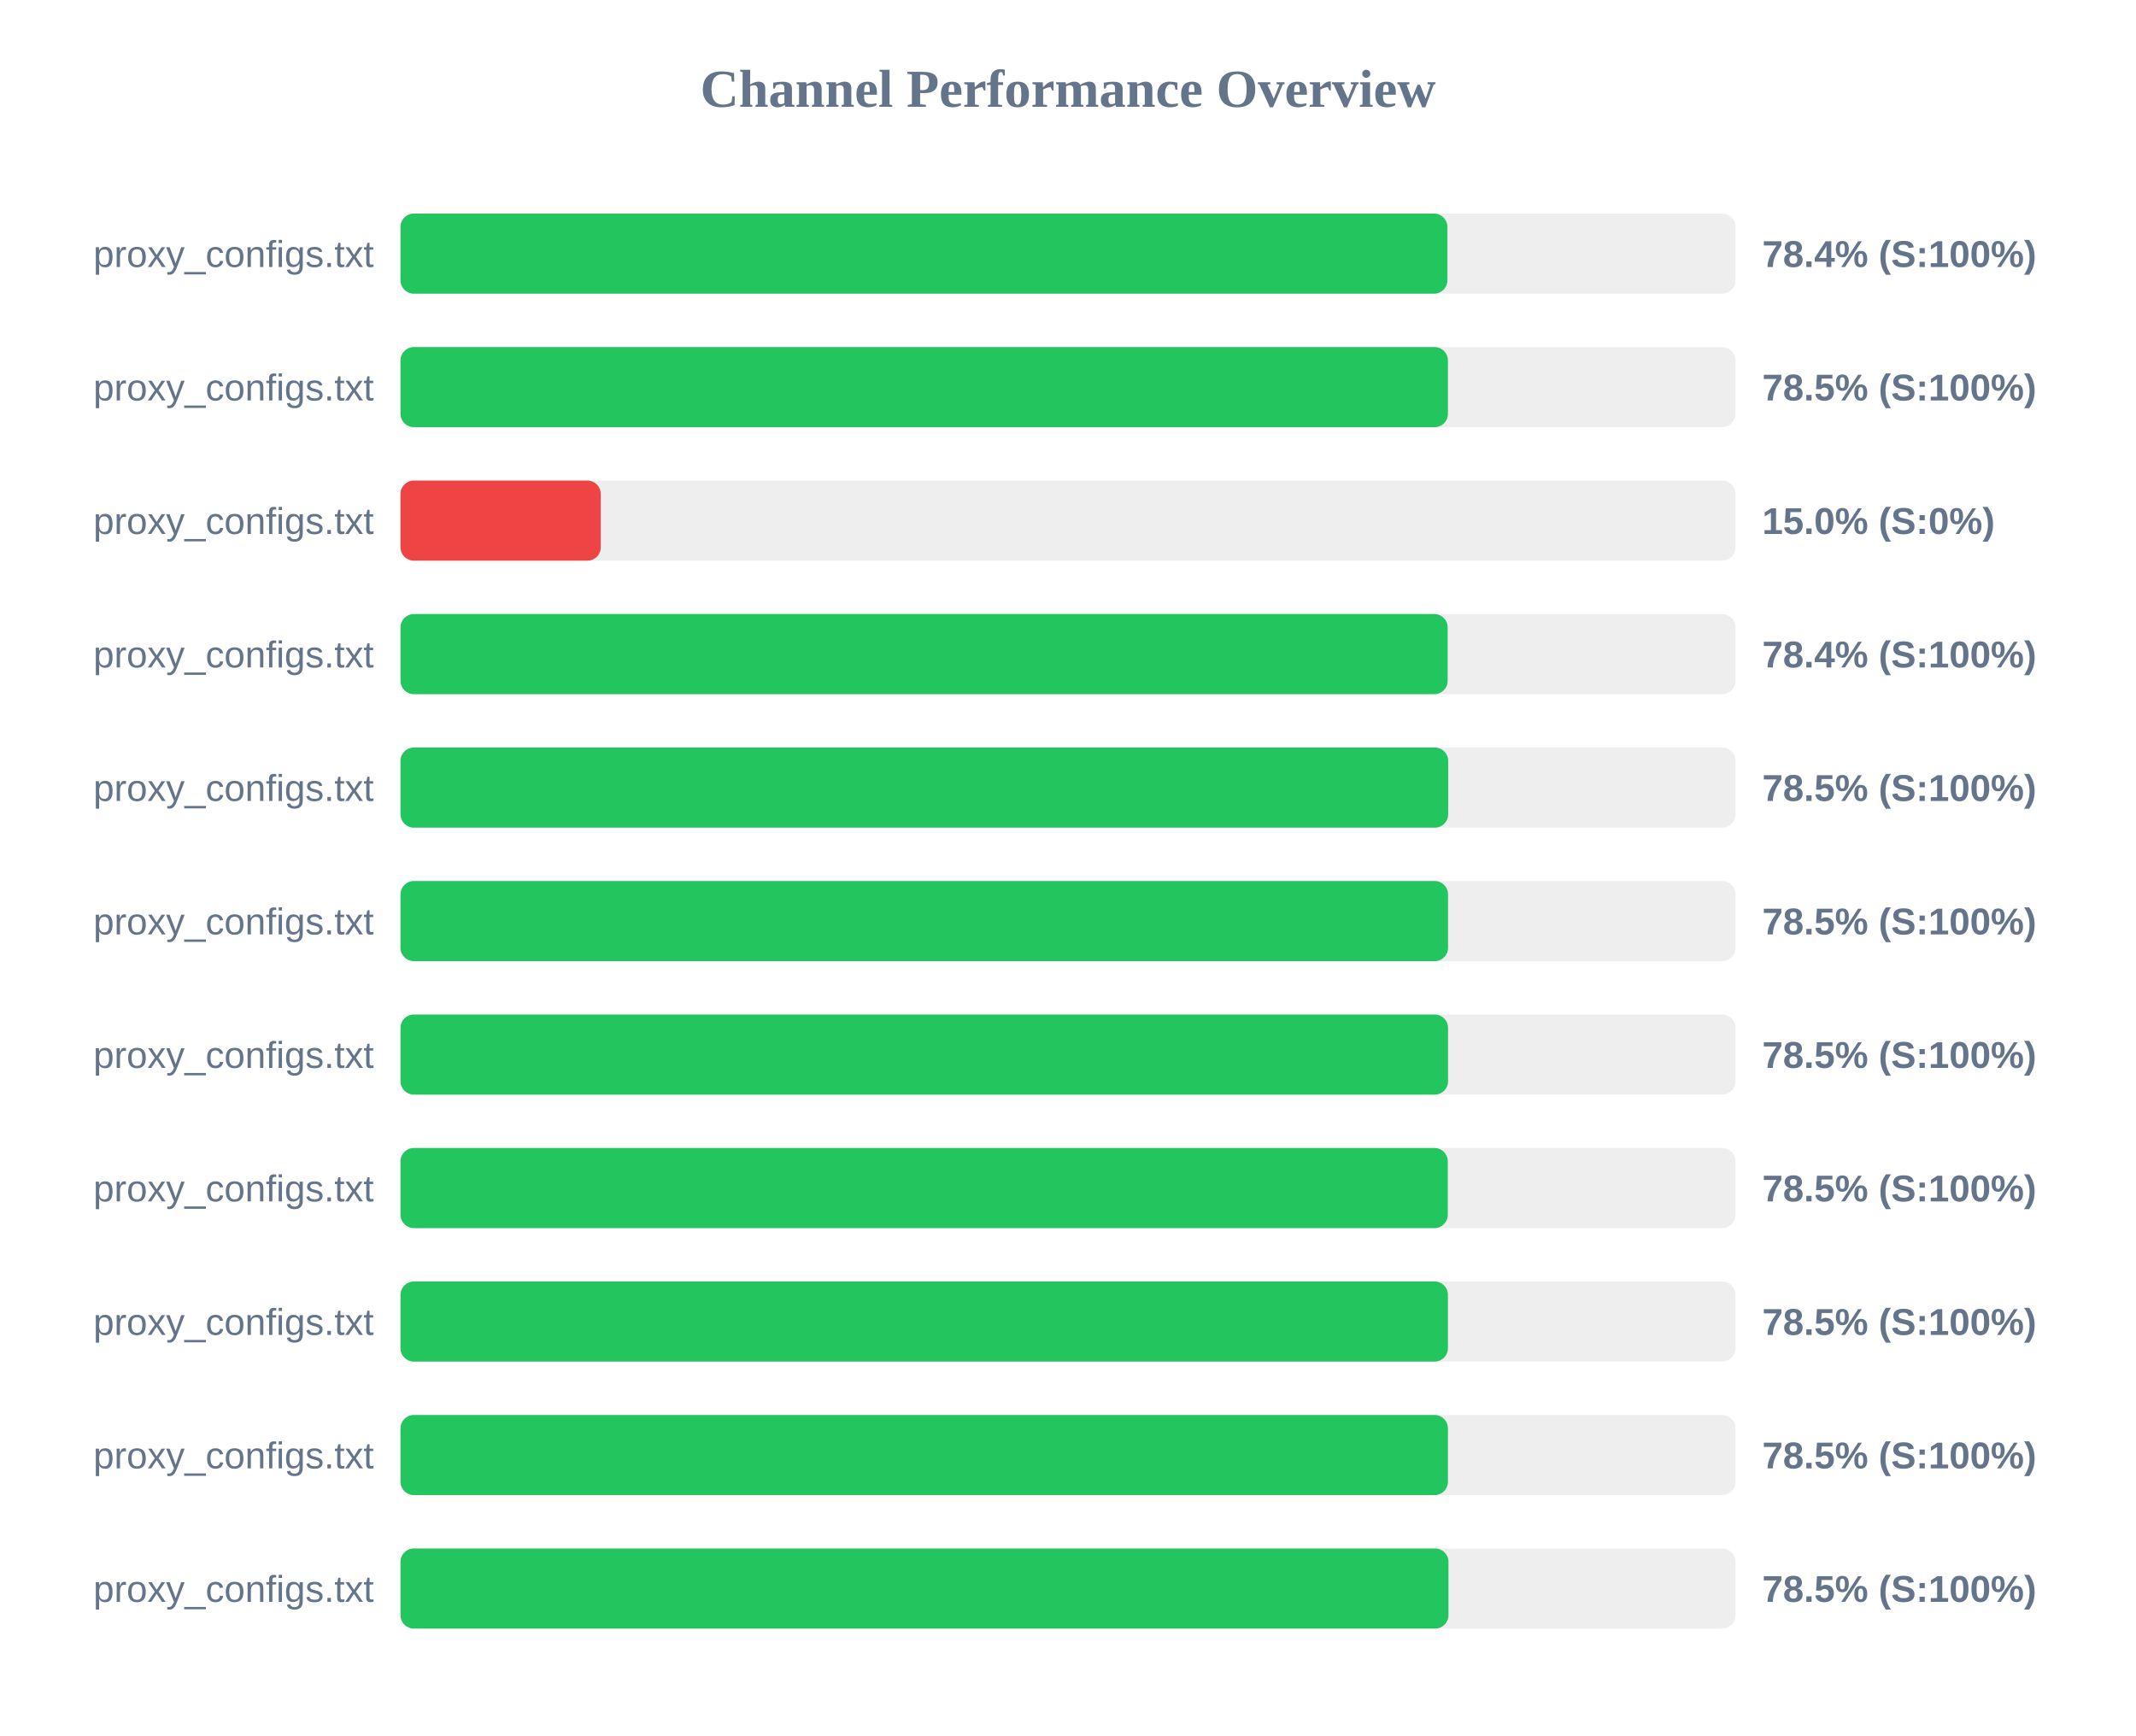
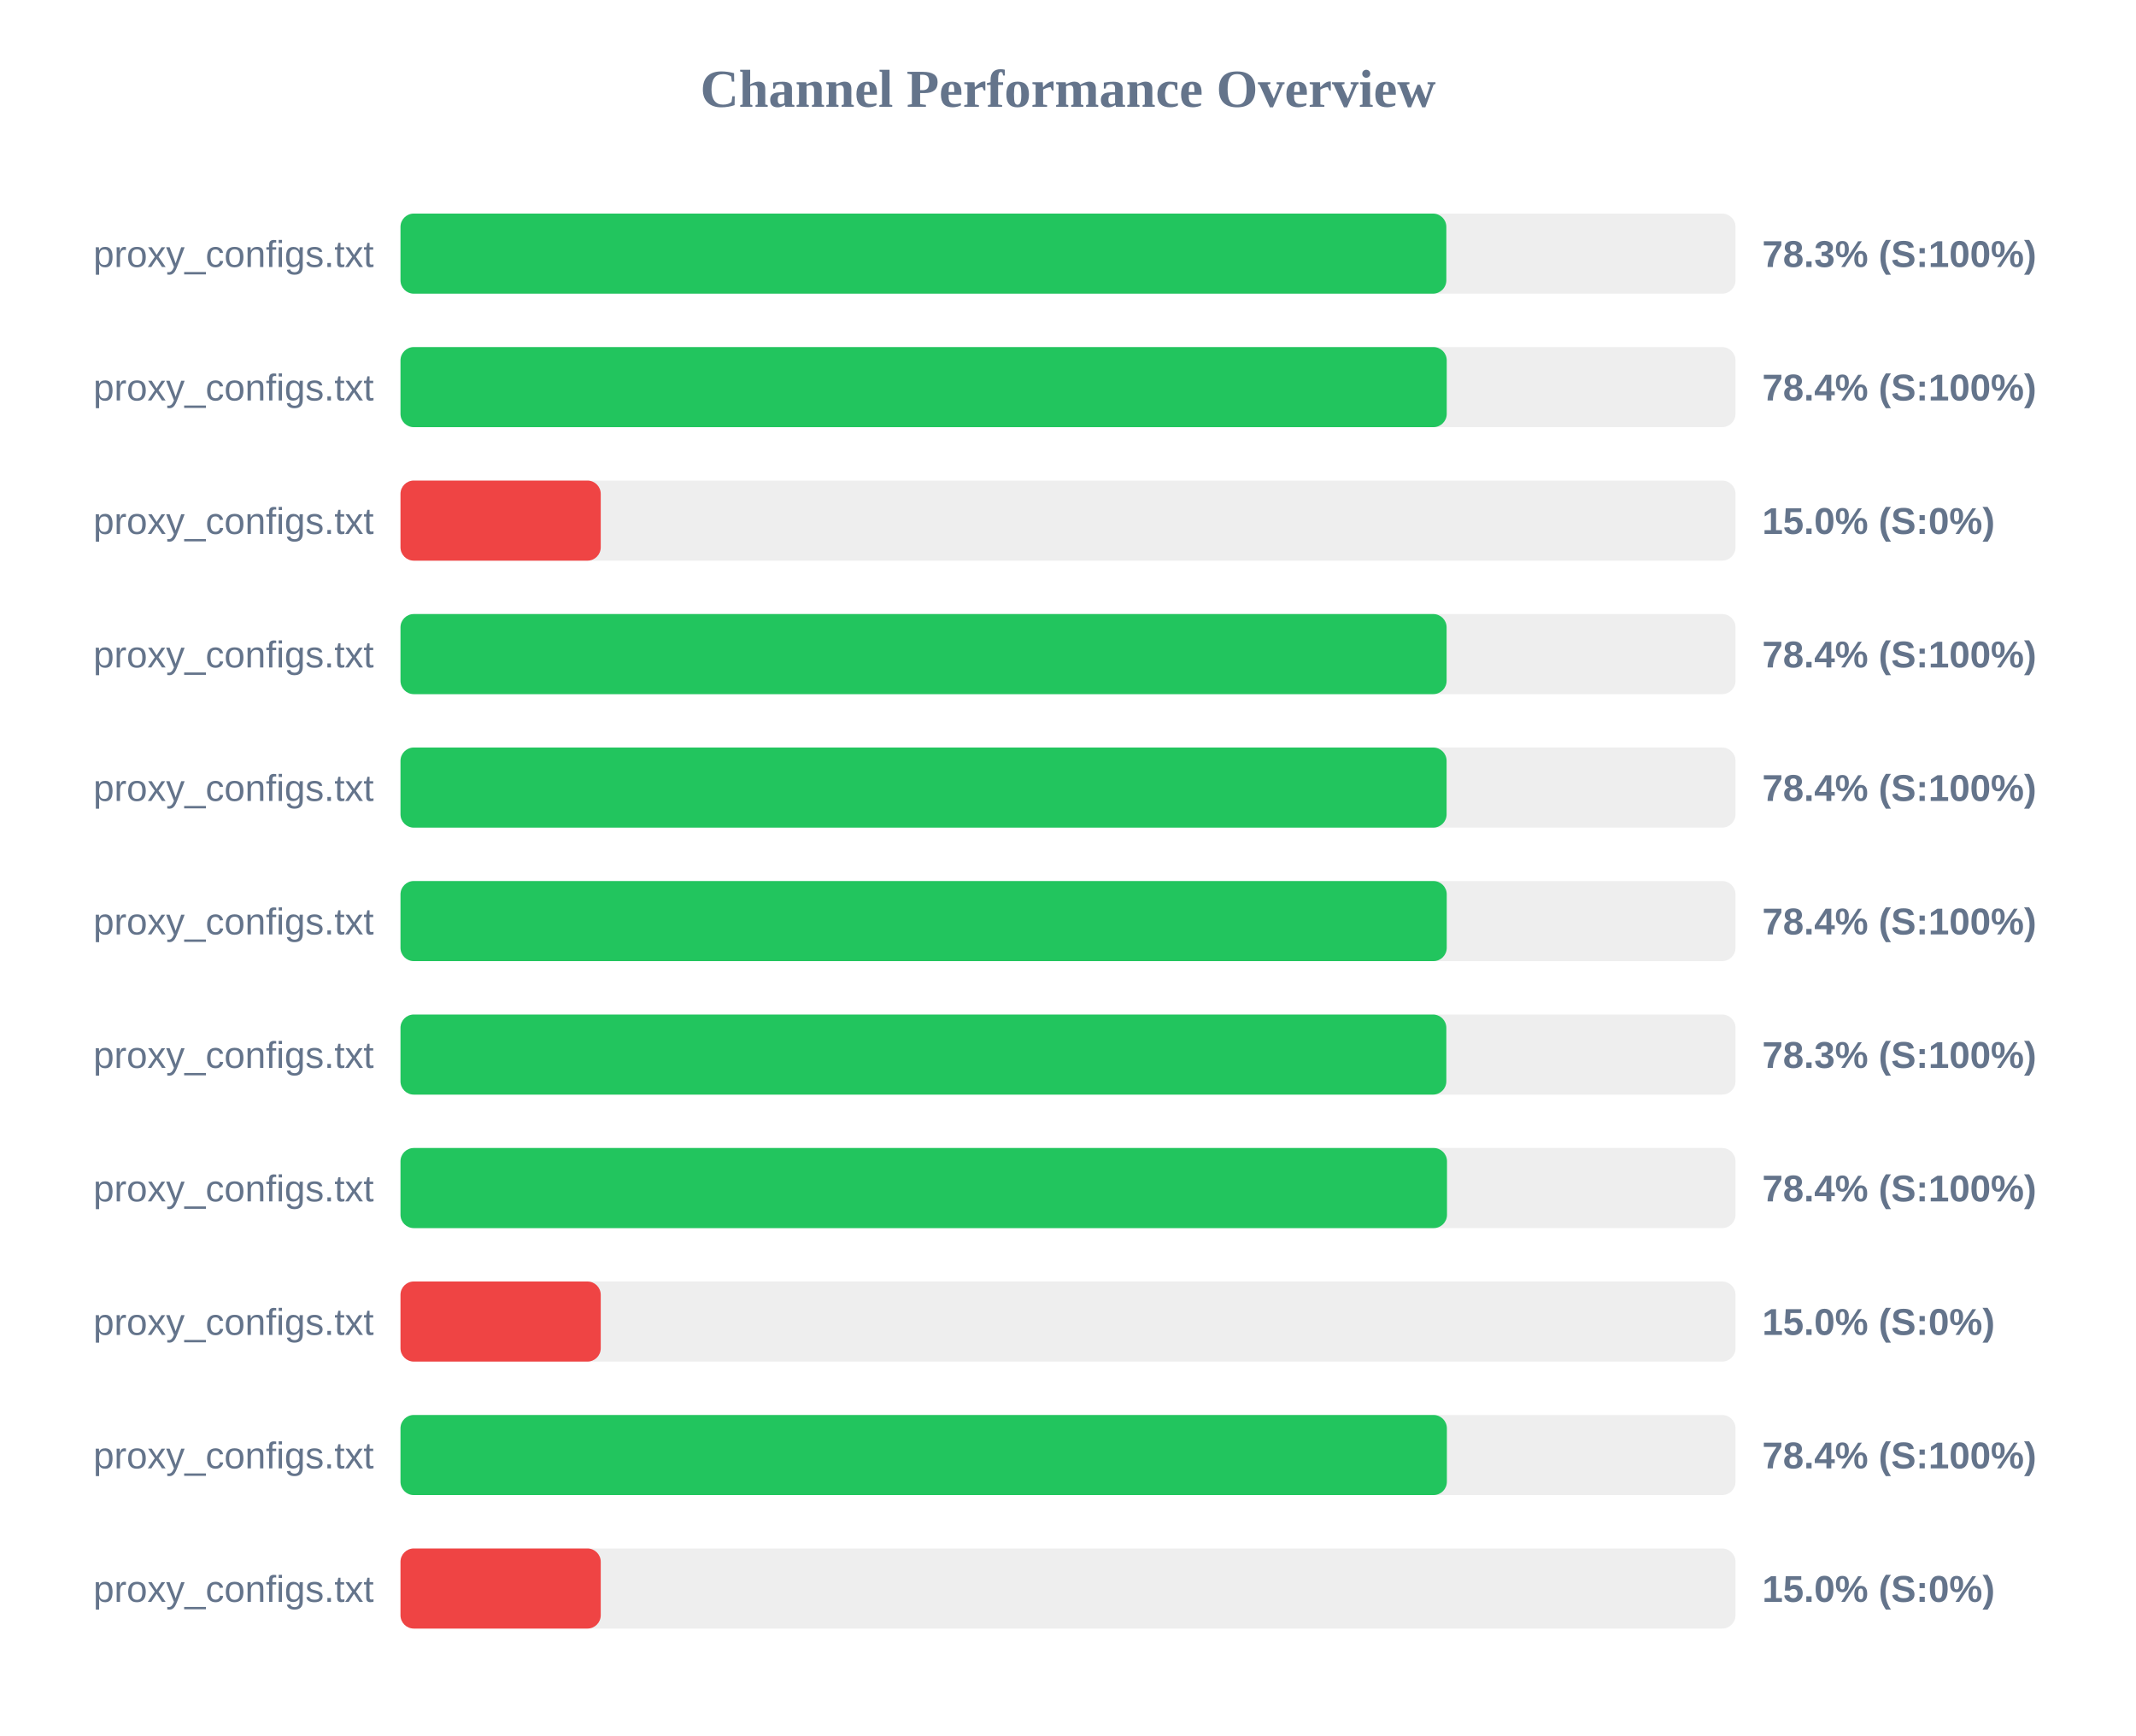
<svg xmlns="http://www.w3.org/2000/svg" width="800" height="650" version="1.1">
  <style>
        .row { font: 14px Arial; fill: #64748b; }
        .score { font: bold 14px Arial; fill: #64748b; }
    </style>
  <text x="400" y="40" text-anchor="middle" font-size="20px" font-weight="bold" fill="#64748b">Channel Performance Overview</text>
  <rect x="150" y="80" width="500" height="30" fill="#eee" rx="5" />
-   <rect x="150" y="80" width="392.1" height="30" fill="#22c55e" rx="5" />
+   <rect x="150" y="80" width="391.7" height="30" fill="#22c55e" rx="5" />
  <text x="140" y="100" text-anchor="end" class="row">proxy_configs.txt</text>
-   <text x="660" y="100" text-anchor="start" class="score">78.4% (S:100%)</text>
+   <text x="660" y="100" text-anchor="start" class="score">78.3% (S:100%)</text>
  <rect x="150" y="130" width="500" height="30" fill="#eee" rx="5" />
-   <rect x="150" y="130" width="392.3" height="30" fill="#22c55e" rx="5" />
+   <rect x="150" y="130" width="391.85" height="30" fill="#22c55e" rx="5" />
  <text x="140" y="150" text-anchor="end" class="row">proxy_configs.txt</text>
-   <text x="660" y="150" text-anchor="start" class="score">78.5% (S:100%)</text>
+   <text x="660" y="150" text-anchor="start" class="score">78.4% (S:100%)</text>
  <rect x="150" y="180" width="500" height="30" fill="#eee" rx="5" />
  <rect x="150" y="180" width="75.0" height="30" fill="#ef4444" rx="5" />
  <text x="140" y="200" text-anchor="end" class="row">proxy_configs.txt</text>
  <text x="660" y="200" text-anchor="start" class="score">15.0% (S:0%)</text>
  <rect x="150" y="230" width="500" height="30" fill="#eee" rx="5" />
-   <rect x="150" y="230" width="392.2" height="30" fill="#22c55e" rx="5" />
+   <rect x="150" y="230" width="391.8" height="30" fill="#22c55e" rx="5" />
  <text x="140" y="250" text-anchor="end" class="row">proxy_configs.txt</text>
  <text x="660" y="250" text-anchor="start" class="score">78.4% (S:100%)</text>
  <rect x="150" y="280" width="500" height="30" fill="#eee" rx="5" />
-   <rect x="150" y="280" width="392.4" height="30" fill="#22c55e" rx="5" />
+   <rect x="150" y="280" width="391.8" height="30" fill="#22c55e" rx="5" />
  <text x="140" y="300" text-anchor="end" class="row">proxy_configs.txt</text>
-   <text x="660" y="300" text-anchor="start" class="score">78.5% (S:100%)</text>
+   <text x="660" y="300" text-anchor="start" class="score">78.4% (S:100%)</text>
  <rect x="150" y="330" width="500" height="30" fill="#eee" rx="5" />
-   <rect x="150" y="330" width="392.35" height="30" fill="#22c55e" rx="5" />
+   <rect x="150" y="330" width="391.85" height="30" fill="#22c55e" rx="5" />
  <text x="140" y="350" text-anchor="end" class="row">proxy_configs.txt</text>
-   <text x="660" y="350" text-anchor="start" class="score">78.5% (S:100%)</text>
+   <text x="660" y="350" text-anchor="start" class="score">78.4% (S:100%)</text>
  <rect x="150" y="380" width="500" height="30" fill="#eee" rx="5" />
-   <rect x="150" y="380" width="392.35" height="30" fill="#22c55e" rx="5" />
+   <rect x="150" y="380" width="391.7" height="30" fill="#22c55e" rx="5" />
  <text x="140" y="400" text-anchor="end" class="row">proxy_configs.txt</text>
-   <text x="660" y="400" text-anchor="start" class="score">78.5% (S:100%)</text>
+   <text x="660" y="400" text-anchor="start" class="score">78.3% (S:100%)</text>
  <rect x="150" y="430" width="500" height="30" fill="#eee" rx="5" />
-   <rect x="150" y="430" width="392.25" height="30" fill="#22c55e" rx="5" />
+   <rect x="150" y="430" width="391.95" height="30" fill="#22c55e" rx="5" />
  <text x="140" y="450" text-anchor="end" class="row">proxy_configs.txt</text>
-   <text x="660" y="450" text-anchor="start" class="score">78.5% (S:100%)</text>
+   <text x="660" y="450" text-anchor="start" class="score">78.4% (S:100%)</text>
  <rect x="150" y="480" width="500" height="30" fill="#eee" rx="5" />
-   <rect x="150" y="480" width="392.3" height="30" fill="#22c55e" rx="5" />
+   <rect x="150" y="480" width="75.0" height="30" fill="#ef4444" rx="5" />
  <text x="140" y="500" text-anchor="end" class="row">proxy_configs.txt</text>
-   <text x="660" y="500" text-anchor="start" class="score">78.5% (S:100%)</text>
+   <text x="660" y="500" text-anchor="start" class="score">15.0% (S:0%)</text>
  <rect x="150" y="530" width="500" height="30" fill="#eee" rx="5" />
-   <rect x="150" y="530" width="392.3" height="30" fill="#22c55e" rx="5" />
+   <rect x="150" y="530" width="391.9" height="30" fill="#22c55e" rx="5" />
  <text x="140" y="550" text-anchor="end" class="row">proxy_configs.txt</text>
-   <text x="660" y="550" text-anchor="start" class="score">78.5% (S:100%)</text>
+   <text x="660" y="550" text-anchor="start" class="score">78.4% (S:100%)</text>
  <rect x="150" y="580" width="500" height="30" fill="#eee" rx="5" />
-   <rect x="150" y="580" width="392.5" height="30" fill="#22c55e" rx="5" />
+   <rect x="150" y="580" width="75.0" height="30" fill="#ef4444" rx="5" />
  <text x="140" y="600" text-anchor="end" class="row">proxy_configs.txt</text>
-   <text x="660" y="600" text-anchor="start" class="score">78.5% (S:100%)</text>
+   <text x="660" y="600" text-anchor="start" class="score">15.0% (S:0%)</text>
</svg>
